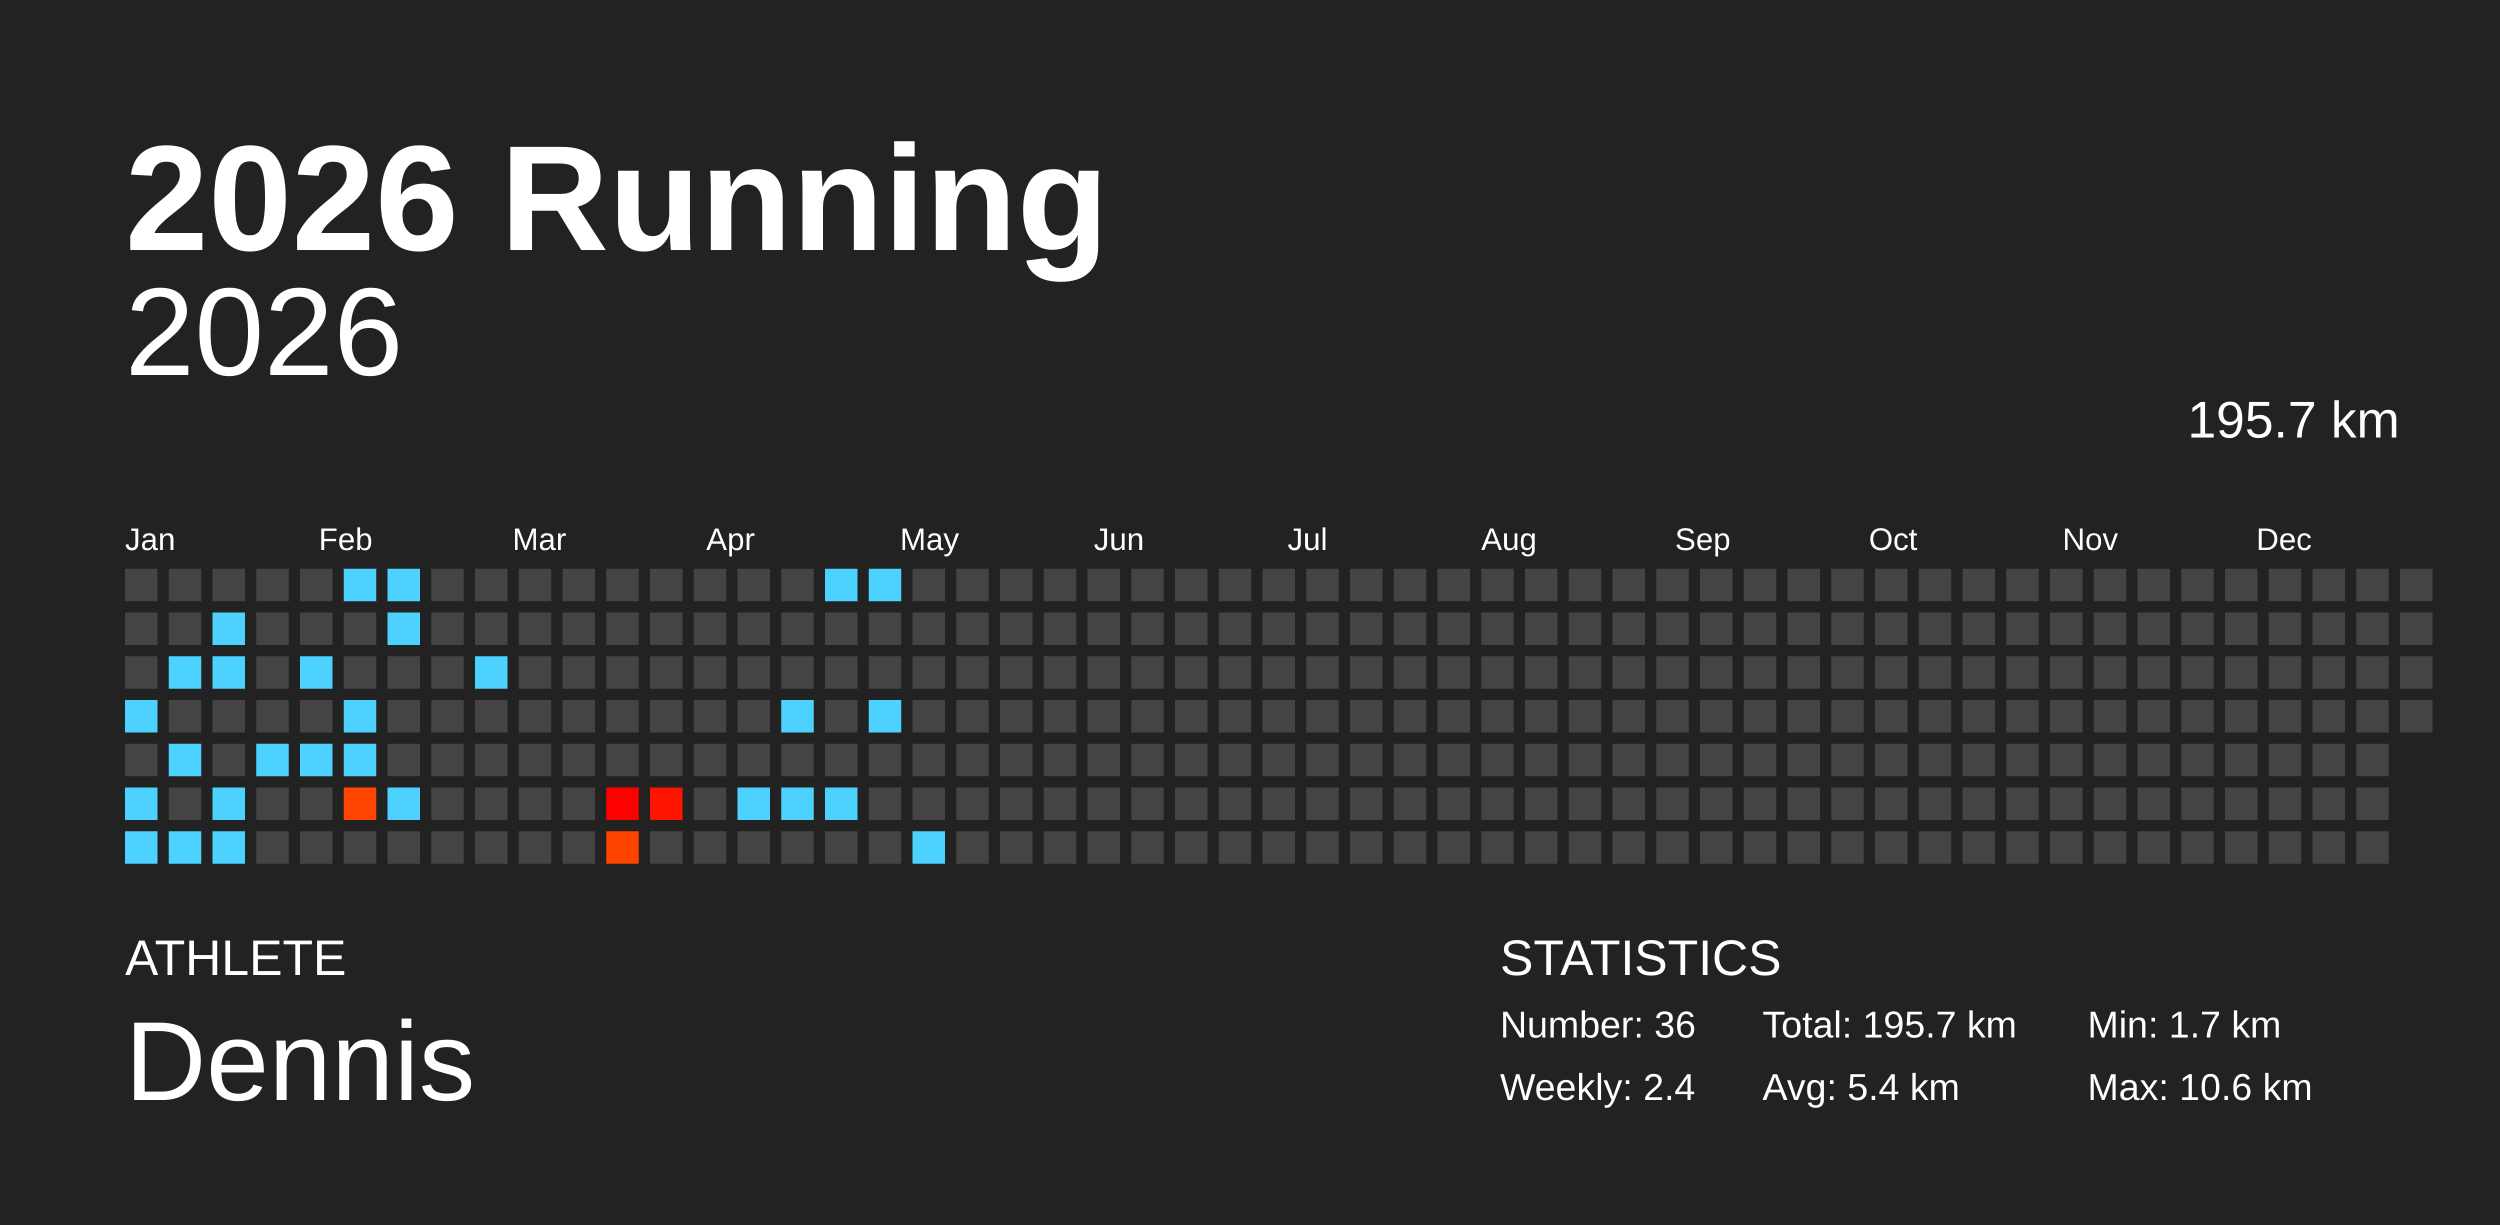
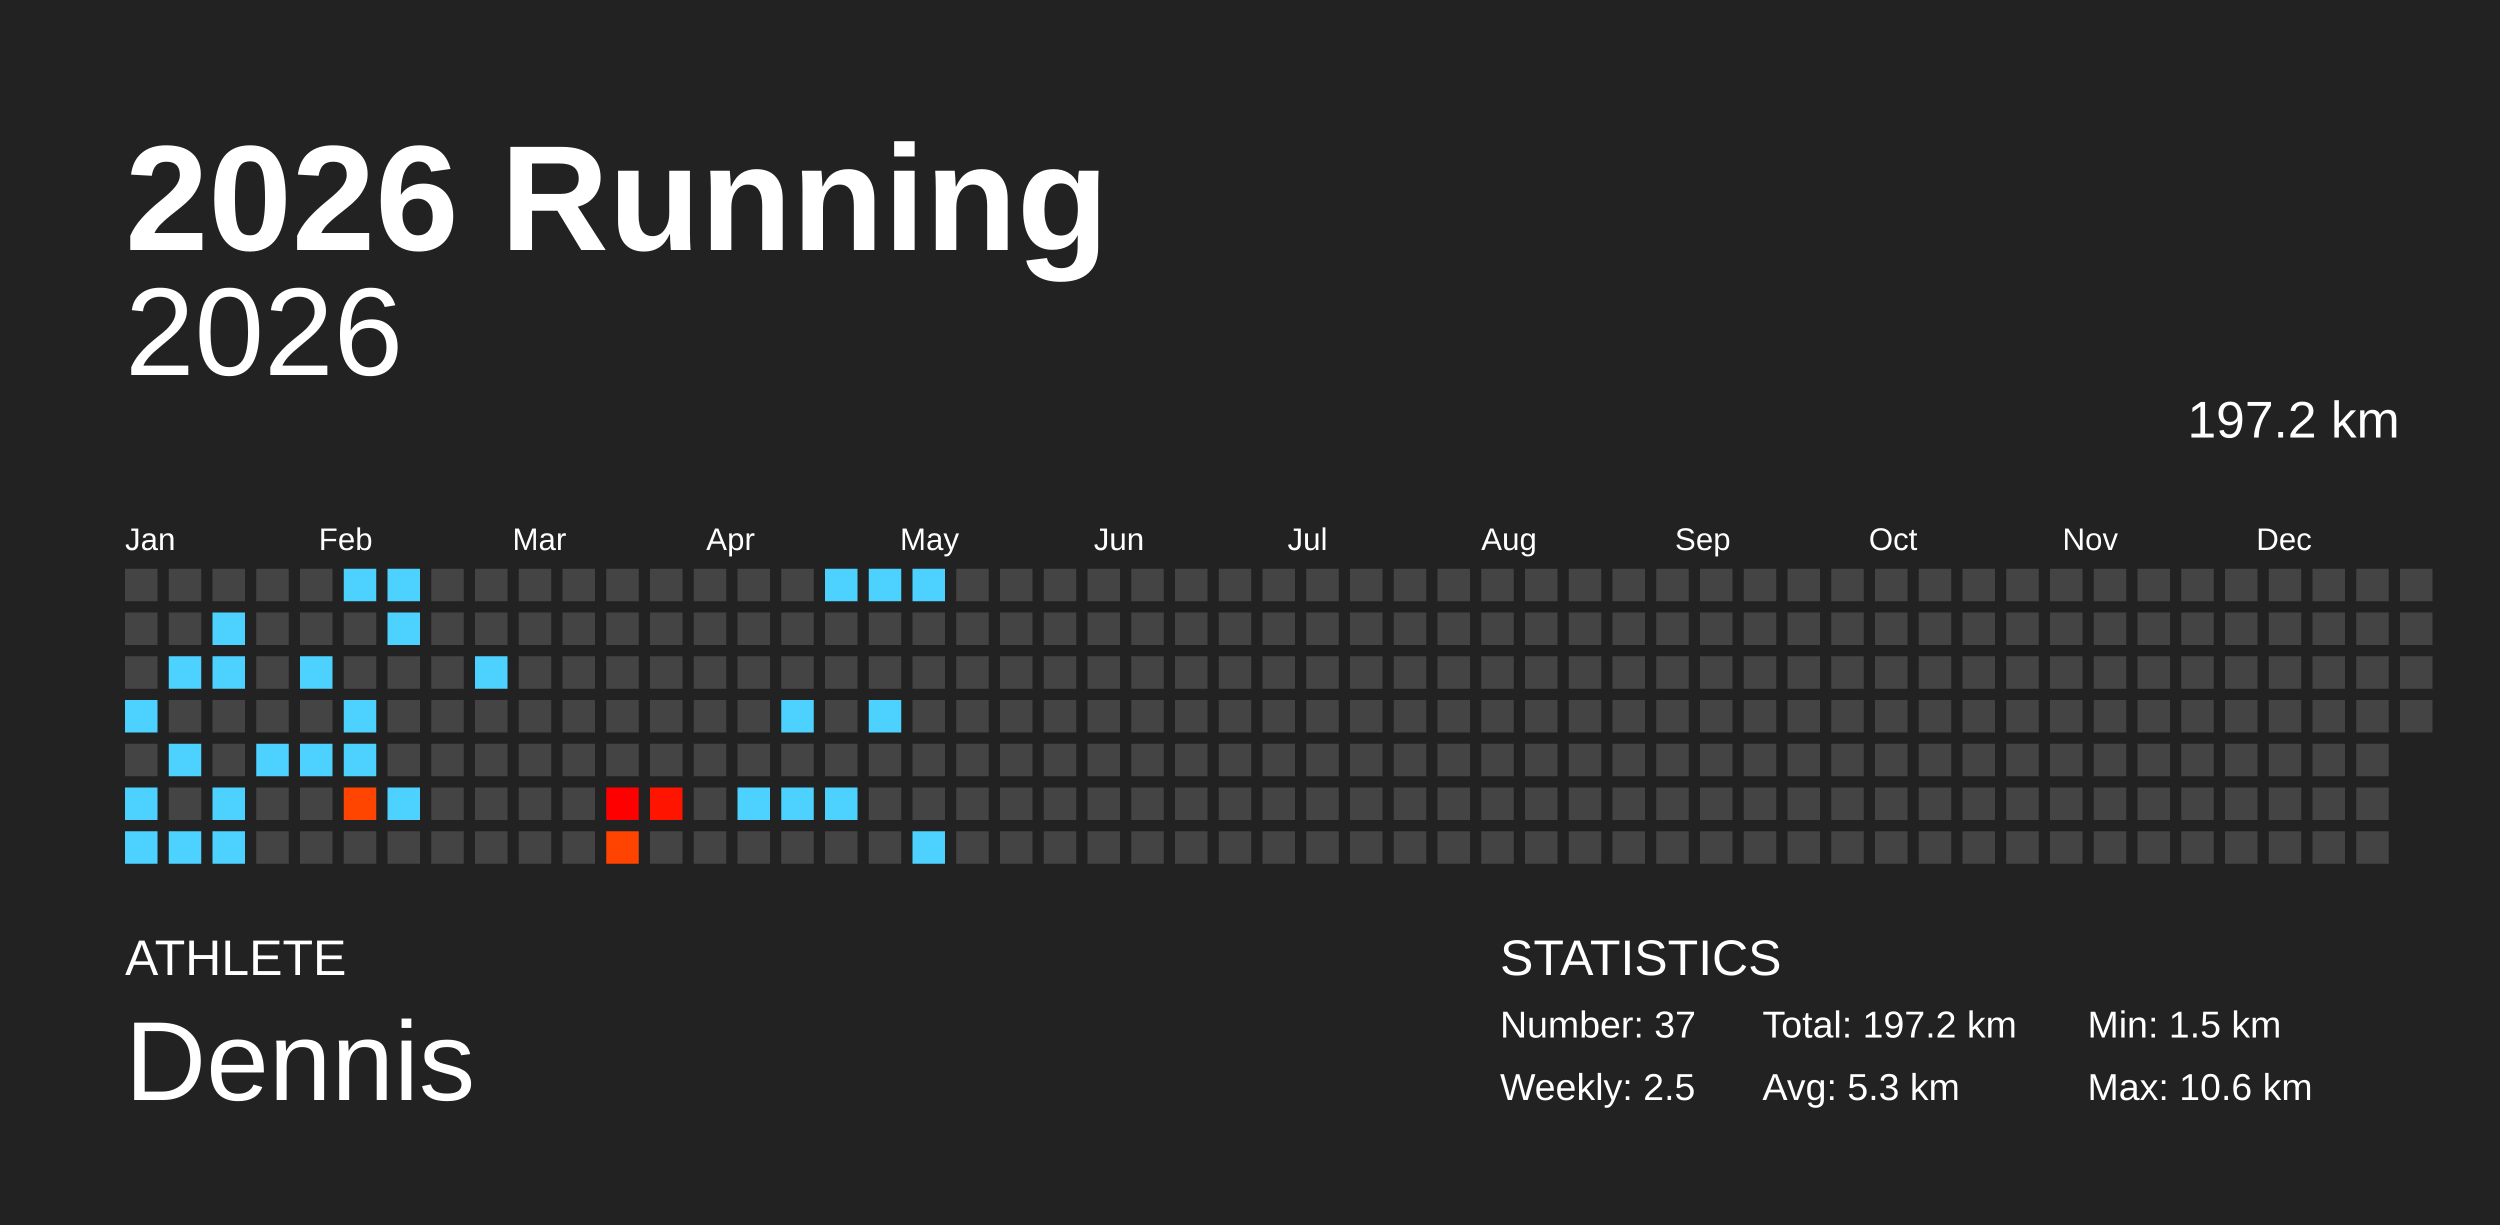
<svg xmlns="http://www.w3.org/2000/svg" baseProfile="full" height="98mm" version="1.1" viewBox="0,0,200,98" width="200mm">
  <defs />
  <rect fill="#222222" height="98" width="200" x="0" y="0" />
  <text fill="#FFFFFF" style="font-size:12px; font-family:Arial; font-weight:bold;" x="10" y="20">2026 Running</text>
  <text fill="#FFFFFF" style="font-size:4px; font-family:Arial" x="10" y="78">ATHLETE</text>
  <text fill="#FFFFFF" style="font-size:9px; font-family:Arial" x="10" y="88">Dennis</text>
  <text fill="#FFFFFF" style="font-size:4px; font-family:Arial" x="120" y="78">STATISTICS</text>
-   <text fill="#FFFFFF" style="font-size:3px; font-family:Arial" x="120" y="83">Number: 36</text>
-   <text fill="#FFFFFF" style="font-size:3px; font-family:Arial" x="120" y="88">Weekly: 2.4</text>
-   <text fill="#FFFFFF" style="font-size:3px; font-family:Arial" x="141" y="83">Total: 195.7 km</text>
-   <text fill="#FFFFFF" style="font-size:3px; font-family:Arial" x="141" y="88">Avg: 5.4 km</text>
-   <text fill="#FFFFFF" style="font-size:3px; font-family:Arial" x="167" y="83">Min: 1.7 km</text>
+   <text fill="#FFFFFF" style="font-size:3px; font-family:Arial" x="120" y="83">Number: 37</text>
+   <text fill="#FFFFFF" style="font-size:3px; font-family:Arial" x="120" y="88">Weekly: 2.5</text>
+   <text fill="#FFFFFF" style="font-size:3px; font-family:Arial" x="141" y="83">Total: 197.2 km</text>
+   <text fill="#FFFFFF" style="font-size:3px; font-family:Arial" x="141" y="88">Avg: 5.3 km</text>
+   <text fill="#FFFFFF" style="font-size:3px; font-family:Arial" x="167" y="83">Min: 1.5 km</text>
  <text fill="#FFFFFF" style="font-size:3px; font-family:Arial" x="167" y="88">Max: 10.6 km</text>
  <text alignment-baseline="hanging" fill="#FFFFFF" style="font-size:10.0px; font-family:Arial;" x="10" y="30">2026</text>
-   <text alignment-baseline="hanging" fill="#FFFFFF" style="font-size:4.125px; font-family:Arial;" x="175" y="35">195.7 km</text>
+   <text alignment-baseline="hanging" fill="#FFFFFF" style="font-size:4.125px; font-family:Arial;" x="175" y="35">197.2 km</text>
  <text fill="#FFFFFF" style="font-size:2.5px; font-family:Arial" x="10.0" y="44">Jan</text>
  <text fill="#FFFFFF" style="font-size:2.5px; font-family:Arial" x="25.5" y="44">Feb</text>
  <text fill="#FFFFFF" style="font-size:2.5px; font-family:Arial" x="41.0" y="44">Mar</text>
  <text fill="#FFFFFF" style="font-size:2.5px; font-family:Arial" x="56.5" y="44">Apr</text>
  <text fill="#FFFFFF" style="font-size:2.5px; font-family:Arial" x="72.0" y="44">May</text>
  <text fill="#FFFFFF" style="font-size:2.5px; font-family:Arial" x="87.5" y="44">Jun</text>
  <text fill="#FFFFFF" style="font-size:2.5px; font-family:Arial" x="103.0" y="44">Jul</text>
  <text fill="#FFFFFF" style="font-size:2.5px; font-family:Arial" x="118.5" y="44">Aug</text>
  <text fill="#FFFFFF" style="font-size:2.5px; font-family:Arial" x="134.0" y="44">Sep</text>
  <text fill="#FFFFFF" style="font-size:2.5px; font-family:Arial" x="149.5" y="44">Oct</text>
  <text fill="#FFFFFF" style="font-size:2.5px; font-family:Arial" x="165.0" y="44">Nov</text>
  <text fill="#FFFFFF" style="font-size:2.5px; font-family:Arial" x="180.5" y="44">Dec</text>
  <rect fill="#444444" height="2.6" width="2.6" x="10.0" y="45.5" />
  <rect fill="#444444" height="2.6" width="2.6" x="10.0" y="49.0" />
  <rect fill="#444444" height="2.6" width="2.6" x="10.0" y="52.5" />
  <rect fill="#4dd2ff" height="2.6" width="2.6" x="10.0" y="56.0" />
  <rect fill="#444444" height="2.6" width="2.6" x="10.0" y="59.5" />
  <rect fill="#4dd2ff" height="2.6" width="2.6" x="10.0" y="63.0" />
  <rect fill="#4dd2ff" height="2.6" width="2.6" x="10.0" y="66.5" />
  <rect fill="#444444" height="2.6" width="2.6" x="13.5" y="45.5" />
  <rect fill="#444444" height="2.6" width="2.6" x="13.5" y="49.0" />
  <rect fill="#4dd2ff" height="2.6" width="2.6" x="13.5" y="52.5" />
  <rect fill="#444444" height="2.6" width="2.6" x="13.5" y="56.0" />
  <rect fill="#4dd2ff" height="2.6" width="2.6" x="13.5" y="59.5" />
  <rect fill="#444444" height="2.6" width="2.6" x="13.5" y="63.0" />
  <rect fill="#4dd2ff" height="2.6" width="2.6" x="13.5" y="66.5" />
  <rect fill="#444444" height="2.6" width="2.6" x="17.0" y="45.5" />
  <rect fill="#4dd2ff" height="2.6" width="2.6" x="17.0" y="49.0" />
  <rect fill="#4dd2ff" height="2.6" width="2.6" x="17.0" y="52.5" />
  <rect fill="#444444" height="2.6" width="2.6" x="17.0" y="56.0" />
  <rect fill="#444444" height="2.6" width="2.6" x="17.0" y="59.5" />
  <rect fill="#4dd2ff" height="2.6" width="2.6" x="17.0" y="63.0" />
  <rect fill="#4dd2ff" height="2.6" width="2.6" x="17.0" y="66.5" />
  <rect fill="#444444" height="2.6" width="2.6" x="20.5" y="45.5" />
  <rect fill="#444444" height="2.6" width="2.6" x="20.5" y="49.0" />
  <rect fill="#444444" height="2.6" width="2.6" x="20.5" y="52.5" />
  <rect fill="#444444" height="2.6" width="2.6" x="20.5" y="56.0" />
  <rect fill="#4dd2ff" height="2.6" width="2.6" x="20.5" y="59.5" />
  <rect fill="#444444" height="2.6" width="2.6" x="20.5" y="63.0" />
  <rect fill="#444444" height="2.6" width="2.6" x="20.5" y="66.5" />
  <rect fill="#444444" height="2.6" width="2.6" x="24.0" y="45.5" />
  <rect fill="#444444" height="2.6" width="2.6" x="24.0" y="49.0" />
  <rect fill="#4dd2ff" height="2.6" width="2.6" x="24.0" y="52.5" />
  <rect fill="#444444" height="2.6" width="2.6" x="24.0" y="56.0" />
  <rect fill="#4dd2ff" height="2.6" width="2.6" x="24.0" y="59.5" />
  <rect fill="#444444" height="2.6" width="2.6" x="24.0" y="63.0" />
  <rect fill="#444444" height="2.6" width="2.6" x="24.0" y="66.5" />
  <rect fill="#4dd2ff" height="2.6" width="2.6" x="27.5" y="45.5" />
  <rect fill="#444444" height="2.6" width="2.6" x="27.5" y="49.0" />
  <rect fill="#444444" height="2.6" width="2.6" x="27.5" y="52.5" />
  <rect fill="#4dd2ff" height="2.6" width="2.6" x="27.5" y="56.0" />
  <rect fill="#4dd2ff" height="2.6" width="2.6" x="27.5" y="59.5" />
-   <rect fill="#ff4600" height="2.6" width="2.6" x="27.5" y="63.0" />
+   <rect fill="#ff4500" height="2.6" width="2.6" x="27.5" y="63.0" />
  <rect fill="#444444" height="2.6" width="2.6" x="27.5" y="66.5" />
  <rect fill="#4dd2ff" height="2.6" width="2.6" x="31.0" y="45.5" />
  <rect fill="#4dd2ff" height="2.6" width="2.6" x="31.0" y="49.0" />
  <rect fill="#444444" height="2.6" width="2.6" x="31.0" y="52.5" />
  <rect fill="#444444" height="2.6" width="2.6" x="31.0" y="56.0" />
  <rect fill="#444444" height="2.6" width="2.6" x="31.0" y="59.5" />
  <rect fill="#4dd2ff" height="2.6" width="2.6" x="31.0" y="63.0" />
  <rect fill="#444444" height="2.6" width="2.6" x="31.0" y="66.5" />
  <rect fill="#444444" height="2.6" width="2.6" x="34.5" y="45.5" />
  <rect fill="#444444" height="2.6" width="2.6" x="34.5" y="49.0" />
  <rect fill="#444444" height="2.6" width="2.6" x="34.5" y="52.5" />
  <rect fill="#444444" height="2.6" width="2.6" x="34.5" y="56.0" />
  <rect fill="#444444" height="2.6" width="2.6" x="34.5" y="59.5" />
  <rect fill="#444444" height="2.6" width="2.6" x="34.5" y="63.0" />
  <rect fill="#444444" height="2.6" width="2.6" x="34.5" y="66.5" />
  <rect fill="#444444" height="2.6" width="2.6" x="38.0" y="45.5" />
  <rect fill="#444444" height="2.6" width="2.6" x="38.0" y="49.0" />
  <rect fill="#4dd2ff" height="2.6" width="2.6" x="38.0" y="52.5" />
  <rect fill="#444444" height="2.6" width="2.6" x="38.0" y="56.0" />
  <rect fill="#444444" height="2.6" width="2.6" x="38.0" y="59.5" />
  <rect fill="#444444" height="2.6" width="2.6" x="38.0" y="63.0" />
  <rect fill="#444444" height="2.6" width="2.6" x="38.0" y="66.5" />
  <rect fill="#444444" height="2.6" width="2.6" x="41.5" y="45.5" />
  <rect fill="#444444" height="2.6" width="2.6" x="41.5" y="49.0" />
  <rect fill="#444444" height="2.6" width="2.6" x="41.5" y="52.5" />
  <rect fill="#444444" height="2.6" width="2.6" x="41.5" y="56.0" />
  <rect fill="#444444" height="2.6" width="2.6" x="41.5" y="59.5" />
  <rect fill="#444444" height="2.6" width="2.6" x="41.5" y="63.0" />
  <rect fill="#444444" height="2.6" width="2.6" x="41.5" y="66.5" />
  <rect fill="#444444" height="2.6" width="2.6" x="45.0" y="45.5" />
  <rect fill="#444444" height="2.6" width="2.6" x="45.0" y="49.0" />
  <rect fill="#444444" height="2.6" width="2.6" x="45.0" y="52.5" />
  <rect fill="#444444" height="2.6" width="2.6" x="45.0" y="56.0" />
  <rect fill="#444444" height="2.6" width="2.6" x="45.0" y="59.5" />
  <rect fill="#444444" height="2.6" width="2.6" x="45.0" y="63.0" />
  <rect fill="#444444" height="2.6" width="2.6" x="45.0" y="66.5" />
  <rect fill="#444444" height="2.6" width="2.6" x="48.5" y="45.5" />
  <rect fill="#444444" height="2.6" width="2.6" x="48.5" y="49.0" />
  <rect fill="#444444" height="2.6" width="2.6" x="48.5" y="52.5" />
  <rect fill="#444444" height="2.6" width="2.6" x="48.5" y="56.0" />
  <rect fill="#444444" height="2.6" width="2.6" x="48.5" y="59.5" />
  <rect fill="#ff0000" height="2.6" width="2.6" x="48.5" y="63.0" />
-   <rect fill="#ff4400" height="2.6" width="2.6" x="48.5" y="66.5" />
+   <rect fill="#ff4300" height="2.6" width="2.6" x="48.5" y="66.5" />
  <rect fill="#444444" height="2.6" width="2.6" x="52.0" y="45.5" />
  <rect fill="#444444" height="2.6" width="2.6" x="52.0" y="49.0" />
  <rect fill="#444444" height="2.6" width="2.6" x="52.0" y="52.5" />
  <rect fill="#444444" height="2.6" width="2.6" x="52.0" y="56.0" />
  <rect fill="#444444" height="2.6" width="2.6" x="52.0" y="59.5" />
  <rect fill="#ff1400" height="2.6" width="2.6" x="52.0" y="63.0" />
  <rect fill="#444444" height="2.6" width="2.6" x="52.0" y="66.5" />
  <rect fill="#444444" height="2.6" width="2.6" x="55.5" y="45.5" />
  <rect fill="#444444" height="2.6" width="2.6" x="55.5" y="49.0" />
  <rect fill="#444444" height="2.6" width="2.6" x="55.5" y="52.5" />
  <rect fill="#444444" height="2.6" width="2.6" x="55.5" y="56.0" />
  <rect fill="#444444" height="2.6" width="2.6" x="55.5" y="59.5" />
  <rect fill="#444444" height="2.6" width="2.6" x="55.5" y="63.0" />
  <rect fill="#444444" height="2.6" width="2.6" x="55.5" y="66.5" />
  <rect fill="#444444" height="2.6" width="2.6" x="59.0" y="45.5" />
  <rect fill="#444444" height="2.6" width="2.6" x="59.0" y="49.0" />
  <rect fill="#444444" height="2.6" width="2.6" x="59.0" y="52.5" />
  <rect fill="#444444" height="2.6" width="2.6" x="59.0" y="56.0" />
  <rect fill="#444444" height="2.6" width="2.6" x="59.0" y="59.5" />
  <rect fill="#4dd2ff" height="2.6" width="2.6" x="59.0" y="63.0" />
  <rect fill="#444444" height="2.6" width="2.6" x="59.0" y="66.5" />
  <rect fill="#444444" height="2.6" width="2.6" x="62.5" y="45.5" />
  <rect fill="#444444" height="2.6" width="2.6" x="62.5" y="49.0" />
  <rect fill="#444444" height="2.6" width="2.6" x="62.5" y="52.5" />
  <rect fill="#4dd2ff" height="2.6" width="2.6" x="62.5" y="56.0" />
  <rect fill="#444444" height="2.6" width="2.6" x="62.5" y="59.5" />
  <rect fill="#4dd2ff" height="2.6" width="2.6" x="62.5" y="63.0" />
  <rect fill="#444444" height="2.6" width="2.6" x="62.5" y="66.5" />
  <rect fill="#4dd2ff" height="2.6" width="2.6" x="66.0" y="45.5" />
  <rect fill="#444444" height="2.6" width="2.6" x="66.0" y="49.0" />
  <rect fill="#444444" height="2.6" width="2.6" x="66.0" y="52.5" />
  <rect fill="#444444" height="2.6" width="2.6" x="66.0" y="56.0" />
  <rect fill="#444444" height="2.6" width="2.6" x="66.0" y="59.5" />
  <rect fill="#4dd2ff" height="2.6" width="2.6" x="66.0" y="63.0" />
  <rect fill="#444444" height="2.6" width="2.6" x="66.0" y="66.5" />
  <rect fill="#4dd2ff" height="2.6" width="2.6" x="69.5" y="45.5" />
  <rect fill="#444444" height="2.6" width="2.6" x="69.5" y="49.0" />
  <rect fill="#444444" height="2.6" width="2.6" x="69.5" y="52.5" />
  <rect fill="#4dd2ff" height="2.6" width="2.6" x="69.5" y="56.0" />
  <rect fill="#444444" height="2.6" width="2.6" x="69.5" y="59.5" />
  <rect fill="#444444" height="2.6" width="2.6" x="69.5" y="63.0" />
  <rect fill="#444444" height="2.6" width="2.6" x="69.5" y="66.5" />
-   <rect fill="#444444" height="2.6" width="2.6" x="73.0" y="45.5" />
+   <rect fill="#4dd2ff" height="2.6" width="2.6" x="73.0" y="45.5" />
  <rect fill="#444444" height="2.6" width="2.6" x="73.0" y="49.0" />
  <rect fill="#444444" height="2.6" width="2.6" x="73.0" y="52.5" />
  <rect fill="#444444" height="2.6" width="2.6" x="73.0" y="56.0" />
  <rect fill="#444444" height="2.6" width="2.6" x="73.0" y="59.5" />
  <rect fill="#444444" height="2.6" width="2.6" x="73.0" y="63.0" />
  <rect fill="#4dd2ff" height="2.6" width="2.6" x="73.0" y="66.5" />
  <rect fill="#444444" height="2.6" width="2.6" x="76.5" y="45.5" />
  <rect fill="#444444" height="2.6" width="2.6" x="76.5" y="49.0" />
  <rect fill="#444444" height="2.6" width="2.6" x="76.5" y="52.5" />
  <rect fill="#444444" height="2.6" width="2.6" x="76.5" y="56.0" />
  <rect fill="#444444" height="2.6" width="2.6" x="76.5" y="59.5" />
  <rect fill="#444444" height="2.6" width="2.6" x="76.5" y="63.0" />
  <rect fill="#444444" height="2.6" width="2.6" x="76.5" y="66.5" />
  <rect fill="#444444" height="2.6" width="2.6" x="80.0" y="45.5" />
  <rect fill="#444444" height="2.6" width="2.6" x="80.0" y="49.0" />
  <rect fill="#444444" height="2.6" width="2.6" x="80.0" y="52.5" />
  <rect fill="#444444" height="2.6" width="2.6" x="80.0" y="56.0" />
  <rect fill="#444444" height="2.6" width="2.6" x="80.0" y="59.5" />
  <rect fill="#444444" height="2.6" width="2.6" x="80.0" y="63.0" />
  <rect fill="#444444" height="2.6" width="2.6" x="80.0" y="66.5" />
  <rect fill="#444444" height="2.6" width="2.6" x="83.5" y="45.5" />
  <rect fill="#444444" height="2.6" width="2.6" x="83.5" y="49.0" />
  <rect fill="#444444" height="2.6" width="2.6" x="83.5" y="52.5" />
  <rect fill="#444444" height="2.6" width="2.6" x="83.5" y="56.0" />
  <rect fill="#444444" height="2.6" width="2.6" x="83.5" y="59.5" />
  <rect fill="#444444" height="2.6" width="2.6" x="83.5" y="63.0" />
  <rect fill="#444444" height="2.6" width="2.6" x="83.5" y="66.5" />
  <rect fill="#444444" height="2.6" width="2.6" x="87.0" y="45.5" />
  <rect fill="#444444" height="2.6" width="2.6" x="87.0" y="49.0" />
  <rect fill="#444444" height="2.6" width="2.6" x="87.0" y="52.5" />
  <rect fill="#444444" height="2.6" width="2.6" x="87.0" y="56.0" />
  <rect fill="#444444" height="2.6" width="2.6" x="87.0" y="59.5" />
  <rect fill="#444444" height="2.6" width="2.6" x="87.0" y="63.0" />
  <rect fill="#444444" height="2.6" width="2.6" x="87.0" y="66.5" />
  <rect fill="#444444" height="2.6" width="2.6" x="90.5" y="45.5" />
  <rect fill="#444444" height="2.6" width="2.6" x="90.5" y="49.0" />
  <rect fill="#444444" height="2.6" width="2.6" x="90.5" y="52.5" />
  <rect fill="#444444" height="2.6" width="2.6" x="90.5" y="56.0" />
  <rect fill="#444444" height="2.6" width="2.6" x="90.5" y="59.5" />
  <rect fill="#444444" height="2.6" width="2.6" x="90.5" y="63.0" />
  <rect fill="#444444" height="2.6" width="2.6" x="90.5" y="66.5" />
  <rect fill="#444444" height="2.6" width="2.6" x="94.0" y="45.5" />
  <rect fill="#444444" height="2.6" width="2.6" x="94.0" y="49.0" />
  <rect fill="#444444" height="2.6" width="2.6" x="94.0" y="52.5" />
  <rect fill="#444444" height="2.6" width="2.6" x="94.0" y="56.0" />
  <rect fill="#444444" height="2.6" width="2.6" x="94.0" y="59.5" />
  <rect fill="#444444" height="2.6" width="2.6" x="94.0" y="63.0" />
  <rect fill="#444444" height="2.6" width="2.6" x="94.0" y="66.5" />
  <rect fill="#444444" height="2.6" width="2.6" x="97.5" y="45.5" />
  <rect fill="#444444" height="2.6" width="2.6" x="97.5" y="49.0" />
  <rect fill="#444444" height="2.6" width="2.6" x="97.5" y="52.5" />
  <rect fill="#444444" height="2.6" width="2.6" x="97.5" y="56.0" />
  <rect fill="#444444" height="2.6" width="2.6" x="97.5" y="59.5" />
  <rect fill="#444444" height="2.6" width="2.6" x="97.5" y="63.0" />
  <rect fill="#444444" height="2.6" width="2.6" x="97.5" y="66.5" />
  <rect fill="#444444" height="2.6" width="2.6" x="101.0" y="45.5" />
  <rect fill="#444444" height="2.6" width="2.6" x="101.0" y="49.0" />
  <rect fill="#444444" height="2.6" width="2.6" x="101.0" y="52.5" />
  <rect fill="#444444" height="2.6" width="2.6" x="101.0" y="56.0" />
  <rect fill="#444444" height="2.6" width="2.6" x="101.0" y="59.5" />
  <rect fill="#444444" height="2.6" width="2.6" x="101.0" y="63.0" />
  <rect fill="#444444" height="2.6" width="2.6" x="101.0" y="66.5" />
  <rect fill="#444444" height="2.6" width="2.6" x="104.5" y="45.5" />
  <rect fill="#444444" height="2.6" width="2.6" x="104.5" y="49.0" />
  <rect fill="#444444" height="2.6" width="2.6" x="104.5" y="52.5" />
  <rect fill="#444444" height="2.6" width="2.6" x="104.5" y="56.0" />
  <rect fill="#444444" height="2.6" width="2.6" x="104.5" y="59.5" />
  <rect fill="#444444" height="2.6" width="2.6" x="104.5" y="63.0" />
  <rect fill="#444444" height="2.6" width="2.6" x="104.5" y="66.5" />
  <rect fill="#444444" height="2.6" width="2.6" x="108.0" y="45.5" />
  <rect fill="#444444" height="2.6" width="2.6" x="108.0" y="49.0" />
  <rect fill="#444444" height="2.6" width="2.6" x="108.0" y="52.5" />
  <rect fill="#444444" height="2.6" width="2.6" x="108.0" y="56.0" />
  <rect fill="#444444" height="2.6" width="2.6" x="108.0" y="59.5" />
  <rect fill="#444444" height="2.6" width="2.6" x="108.0" y="63.0" />
  <rect fill="#444444" height="2.6" width="2.6" x="108.0" y="66.5" />
  <rect fill="#444444" height="2.6" width="2.6" x="111.5" y="45.5" />
  <rect fill="#444444" height="2.6" width="2.6" x="111.5" y="49.0" />
  <rect fill="#444444" height="2.6" width="2.6" x="111.5" y="52.5" />
  <rect fill="#444444" height="2.6" width="2.6" x="111.5" y="56.0" />
  <rect fill="#444444" height="2.6" width="2.6" x="111.5" y="59.5" />
  <rect fill="#444444" height="2.6" width="2.6" x="111.5" y="63.0" />
  <rect fill="#444444" height="2.6" width="2.6" x="111.5" y="66.5" />
  <rect fill="#444444" height="2.6" width="2.6" x="115.0" y="45.5" />
  <rect fill="#444444" height="2.6" width="2.6" x="115.0" y="49.0" />
  <rect fill="#444444" height="2.6" width="2.6" x="115.0" y="52.5" />
  <rect fill="#444444" height="2.6" width="2.6" x="115.0" y="56.0" />
  <rect fill="#444444" height="2.6" width="2.6" x="115.0" y="59.5" />
  <rect fill="#444444" height="2.6" width="2.6" x="115.0" y="63.0" />
  <rect fill="#444444" height="2.6" width="2.6" x="115.0" y="66.5" />
  <rect fill="#444444" height="2.6" width="2.6" x="118.5" y="45.5" />
  <rect fill="#444444" height="2.6" width="2.6" x="118.5" y="49.0" />
  <rect fill="#444444" height="2.6" width="2.6" x="118.5" y="52.5" />
  <rect fill="#444444" height="2.6" width="2.6" x="118.5" y="56.0" />
  <rect fill="#444444" height="2.6" width="2.6" x="118.5" y="59.5" />
  <rect fill="#444444" height="2.6" width="2.6" x="118.5" y="63.0" />
  <rect fill="#444444" height="2.6" width="2.6" x="118.5" y="66.5" />
  <rect fill="#444444" height="2.6" width="2.6" x="122.0" y="45.5" />
  <rect fill="#444444" height="2.6" width="2.6" x="122.0" y="49.0" />
  <rect fill="#444444" height="2.6" width="2.6" x="122.0" y="52.5" />
  <rect fill="#444444" height="2.6" width="2.6" x="122.0" y="56.0" />
  <rect fill="#444444" height="2.6" width="2.6" x="122.0" y="59.5" />
  <rect fill="#444444" height="2.6" width="2.6" x="122.0" y="63.0" />
  <rect fill="#444444" height="2.6" width="2.6" x="122.0" y="66.5" />
  <rect fill="#444444" height="2.6" width="2.6" x="125.5" y="45.5" />
  <rect fill="#444444" height="2.6" width="2.6" x="125.5" y="49.0" />
  <rect fill="#444444" height="2.6" width="2.6" x="125.5" y="52.5" />
  <rect fill="#444444" height="2.6" width="2.6" x="125.5" y="56.0" />
  <rect fill="#444444" height="2.6" width="2.6" x="125.5" y="59.5" />
  <rect fill="#444444" height="2.6" width="2.6" x="125.5" y="63.0" />
  <rect fill="#444444" height="2.6" width="2.6" x="125.5" y="66.5" />
  <rect fill="#444444" height="2.6" width="2.6" x="129.0" y="45.5" />
  <rect fill="#444444" height="2.6" width="2.6" x="129.0" y="49.0" />
  <rect fill="#444444" height="2.6" width="2.6" x="129.0" y="52.5" />
  <rect fill="#444444" height="2.6" width="2.6" x="129.0" y="56.0" />
  <rect fill="#444444" height="2.6" width="2.6" x="129.0" y="59.5" />
  <rect fill="#444444" height="2.6" width="2.6" x="129.0" y="63.0" />
  <rect fill="#444444" height="2.6" width="2.6" x="129.0" y="66.5" />
  <rect fill="#444444" height="2.6" width="2.6" x="132.5" y="45.5" />
  <rect fill="#444444" height="2.6" width="2.6" x="132.5" y="49.0" />
  <rect fill="#444444" height="2.6" width="2.6" x="132.5" y="52.5" />
  <rect fill="#444444" height="2.6" width="2.6" x="132.5" y="56.0" />
  <rect fill="#444444" height="2.6" width="2.6" x="132.5" y="59.5" />
  <rect fill="#444444" height="2.6" width="2.6" x="132.5" y="63.0" />
  <rect fill="#444444" height="2.6" width="2.6" x="132.5" y="66.5" />
  <rect fill="#444444" height="2.6" width="2.6" x="136.0" y="45.5" />
  <rect fill="#444444" height="2.6" width="2.6" x="136.0" y="49.0" />
  <rect fill="#444444" height="2.6" width="2.6" x="136.0" y="52.5" />
  <rect fill="#444444" height="2.6" width="2.6" x="136.0" y="56.0" />
  <rect fill="#444444" height="2.6" width="2.6" x="136.0" y="59.5" />
  <rect fill="#444444" height="2.6" width="2.6" x="136.0" y="63.0" />
  <rect fill="#444444" height="2.6" width="2.6" x="136.0" y="66.5" />
  <rect fill="#444444" height="2.6" width="2.6" x="139.5" y="45.5" />
  <rect fill="#444444" height="2.6" width="2.6" x="139.5" y="49.0" />
  <rect fill="#444444" height="2.6" width="2.6" x="139.5" y="52.5" />
  <rect fill="#444444" height="2.6" width="2.6" x="139.5" y="56.0" />
  <rect fill="#444444" height="2.6" width="2.6" x="139.5" y="59.5" />
  <rect fill="#444444" height="2.6" width="2.6" x="139.5" y="63.0" />
  <rect fill="#444444" height="2.6" width="2.6" x="139.5" y="66.5" />
  <rect fill="#444444" height="2.6" width="2.6" x="143.0" y="45.5" />
  <rect fill="#444444" height="2.6" width="2.6" x="143.0" y="49.0" />
  <rect fill="#444444" height="2.6" width="2.6" x="143.0" y="52.5" />
  <rect fill="#444444" height="2.6" width="2.6" x="143.0" y="56.0" />
  <rect fill="#444444" height="2.6" width="2.6" x="143.0" y="59.5" />
  <rect fill="#444444" height="2.6" width="2.6" x="143.0" y="63.0" />
  <rect fill="#444444" height="2.6" width="2.6" x="143.0" y="66.5" />
  <rect fill="#444444" height="2.6" width="2.6" x="146.5" y="45.5" />
  <rect fill="#444444" height="2.6" width="2.6" x="146.5" y="49.0" />
  <rect fill="#444444" height="2.6" width="2.6" x="146.5" y="52.5" />
  <rect fill="#444444" height="2.6" width="2.6" x="146.5" y="56.0" />
  <rect fill="#444444" height="2.6" width="2.6" x="146.5" y="59.5" />
  <rect fill="#444444" height="2.6" width="2.6" x="146.5" y="63.0" />
  <rect fill="#444444" height="2.6" width="2.6" x="146.5" y="66.5" />
  <rect fill="#444444" height="2.6" width="2.6" x="150.0" y="45.5" />
  <rect fill="#444444" height="2.6" width="2.6" x="150.0" y="49.0" />
  <rect fill="#444444" height="2.6" width="2.6" x="150.0" y="52.5" />
  <rect fill="#444444" height="2.6" width="2.6" x="150.0" y="56.0" />
  <rect fill="#444444" height="2.6" width="2.6" x="150.0" y="59.5" />
  <rect fill="#444444" height="2.6" width="2.6" x="150.0" y="63.0" />
  <rect fill="#444444" height="2.6" width="2.6" x="150.0" y="66.5" />
  <rect fill="#444444" height="2.6" width="2.6" x="153.5" y="45.5" />
  <rect fill="#444444" height="2.6" width="2.6" x="153.5" y="49.0" />
  <rect fill="#444444" height="2.6" width="2.6" x="153.5" y="52.5" />
  <rect fill="#444444" height="2.6" width="2.6" x="153.5" y="56.0" />
  <rect fill="#444444" height="2.6" width="2.6" x="153.5" y="59.5" />
  <rect fill="#444444" height="2.6" width="2.6" x="153.5" y="63.0" />
  <rect fill="#444444" height="2.6" width="2.6" x="153.5" y="66.5" />
  <rect fill="#444444" height="2.6" width="2.6" x="157.0" y="45.5" />
  <rect fill="#444444" height="2.6" width="2.6" x="157.0" y="49.0" />
  <rect fill="#444444" height="2.6" width="2.6" x="157.0" y="52.5" />
  <rect fill="#444444" height="2.6" width="2.6" x="157.0" y="56.0" />
  <rect fill="#444444" height="2.6" width="2.6" x="157.0" y="59.5" />
  <rect fill="#444444" height="2.6" width="2.6" x="157.0" y="63.0" />
  <rect fill="#444444" height="2.6" width="2.6" x="157.0" y="66.5" />
  <rect fill="#444444" height="2.6" width="2.6" x="160.5" y="45.5" />
  <rect fill="#444444" height="2.6" width="2.6" x="160.5" y="49.0" />
  <rect fill="#444444" height="2.6" width="2.6" x="160.5" y="52.5" />
  <rect fill="#444444" height="2.6" width="2.6" x="160.5" y="56.0" />
  <rect fill="#444444" height="2.6" width="2.6" x="160.5" y="59.5" />
  <rect fill="#444444" height="2.6" width="2.6" x="160.5" y="63.0" />
  <rect fill="#444444" height="2.6" width="2.6" x="160.5" y="66.5" />
  <rect fill="#444444" height="2.6" width="2.6" x="164.0" y="45.5" />
  <rect fill="#444444" height="2.6" width="2.6" x="164.0" y="49.0" />
  <rect fill="#444444" height="2.6" width="2.6" x="164.0" y="52.5" />
  <rect fill="#444444" height="2.6" width="2.6" x="164.0" y="56.0" />
  <rect fill="#444444" height="2.6" width="2.6" x="164.0" y="59.5" />
  <rect fill="#444444" height="2.6" width="2.6" x="164.0" y="63.0" />
  <rect fill="#444444" height="2.6" width="2.6" x="164.0" y="66.5" />
  <rect fill="#444444" height="2.6" width="2.6" x="167.5" y="45.5" />
  <rect fill="#444444" height="2.6" width="2.6" x="167.5" y="49.0" />
  <rect fill="#444444" height="2.6" width="2.6" x="167.5" y="52.5" />
  <rect fill="#444444" height="2.6" width="2.6" x="167.5" y="56.0" />
  <rect fill="#444444" height="2.6" width="2.6" x="167.5" y="59.5" />
  <rect fill="#444444" height="2.6" width="2.6" x="167.5" y="63.0" />
  <rect fill="#444444" height="2.6" width="2.6" x="167.5" y="66.5" />
  <rect fill="#444444" height="2.6" width="2.6" x="171.0" y="45.5" />
  <rect fill="#444444" height="2.6" width="2.6" x="171.0" y="49.0" />
  <rect fill="#444444" height="2.6" width="2.6" x="171.0" y="52.5" />
  <rect fill="#444444" height="2.6" width="2.6" x="171.0" y="56.0" />
  <rect fill="#444444" height="2.6" width="2.6" x="171.0" y="59.5" />
  <rect fill="#444444" height="2.6" width="2.6" x="171.0" y="63.0" />
  <rect fill="#444444" height="2.6" width="2.6" x="171.0" y="66.5" />
  <rect fill="#444444" height="2.6" width="2.6" x="174.5" y="45.5" />
  <rect fill="#444444" height="2.6" width="2.6" x="174.5" y="49.0" />
  <rect fill="#444444" height="2.6" width="2.6" x="174.5" y="52.5" />
  <rect fill="#444444" height="2.6" width="2.6" x="174.5" y="56.0" />
  <rect fill="#444444" height="2.6" width="2.6" x="174.5" y="59.5" />
  <rect fill="#444444" height="2.6" width="2.6" x="174.5" y="63.0" />
  <rect fill="#444444" height="2.6" width="2.6" x="174.5" y="66.5" />
  <rect fill="#444444" height="2.6" width="2.6" x="178.0" y="45.5" />
  <rect fill="#444444" height="2.6" width="2.6" x="178.0" y="49.0" />
  <rect fill="#444444" height="2.6" width="2.6" x="178.0" y="52.5" />
  <rect fill="#444444" height="2.6" width="2.6" x="178.0" y="56.0" />
  <rect fill="#444444" height="2.6" width="2.6" x="178.0" y="59.5" />
  <rect fill="#444444" height="2.6" width="2.6" x="178.0" y="63.0" />
  <rect fill="#444444" height="2.6" width="2.6" x="178.0" y="66.5" />
  <rect fill="#444444" height="2.6" width="2.6" x="181.5" y="45.5" />
  <rect fill="#444444" height="2.6" width="2.6" x="181.5" y="49.0" />
  <rect fill="#444444" height="2.6" width="2.6" x="181.5" y="52.5" />
  <rect fill="#444444" height="2.6" width="2.6" x="181.5" y="56.0" />
  <rect fill="#444444" height="2.6" width="2.6" x="181.5" y="59.5" />
  <rect fill="#444444" height="2.6" width="2.6" x="181.5" y="63.0" />
  <rect fill="#444444" height="2.6" width="2.6" x="181.5" y="66.5" />
  <rect fill="#444444" height="2.6" width="2.6" x="185.0" y="45.5" />
  <rect fill="#444444" height="2.6" width="2.6" x="185.0" y="49.0" />
  <rect fill="#444444" height="2.6" width="2.6" x="185.0" y="52.5" />
  <rect fill="#444444" height="2.6" width="2.6" x="185.0" y="56.0" />
  <rect fill="#444444" height="2.6" width="2.6" x="185.0" y="59.5" />
  <rect fill="#444444" height="2.6" width="2.6" x="185.0" y="63.0" />
  <rect fill="#444444" height="2.6" width="2.6" x="185.0" y="66.5" />
  <rect fill="#444444" height="2.6" width="2.6" x="188.5" y="45.5" />
  <rect fill="#444444" height="2.6" width="2.6" x="188.5" y="49.0" />
  <rect fill="#444444" height="2.6" width="2.6" x="188.5" y="52.5" />
  <rect fill="#444444" height="2.6" width="2.6" x="188.5" y="56.0" />
  <rect fill="#444444" height="2.6" width="2.6" x="188.5" y="59.5" />
  <rect fill="#444444" height="2.6" width="2.6" x="188.5" y="63.0" />
  <rect fill="#444444" height="2.6" width="2.6" x="188.5" y="66.5" />
  <rect fill="#444444" height="2.6" width="2.6" x="192.0" y="45.5" />
  <rect fill="#444444" height="2.6" width="2.6" x="192.0" y="49.0" />
  <rect fill="#444444" height="2.6" width="2.6" x="192.0" y="52.5" />
  <rect fill="#444444" height="2.6" width="2.6" x="192.0" y="56.0" />
</svg>
